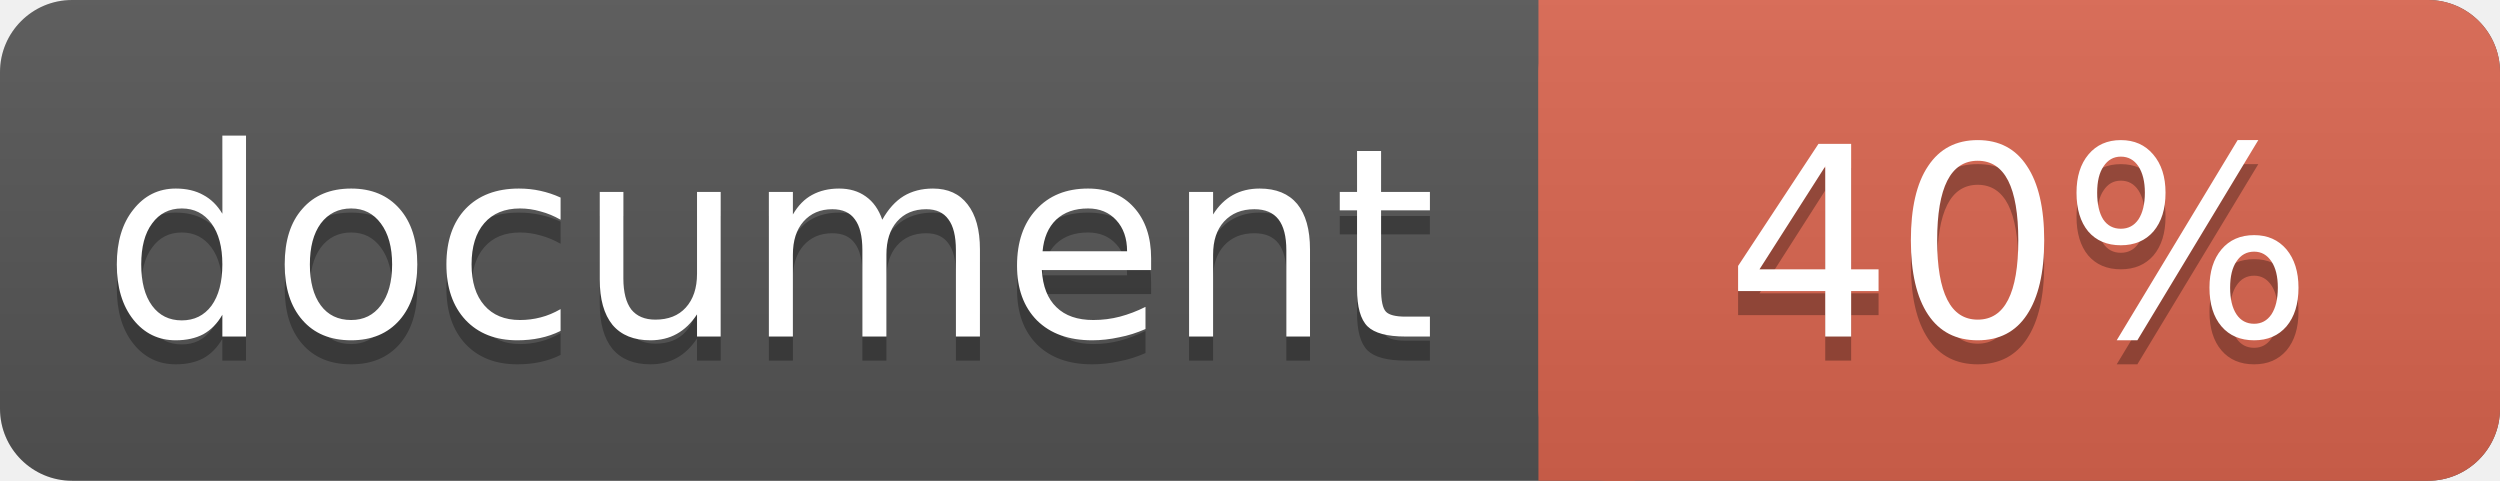
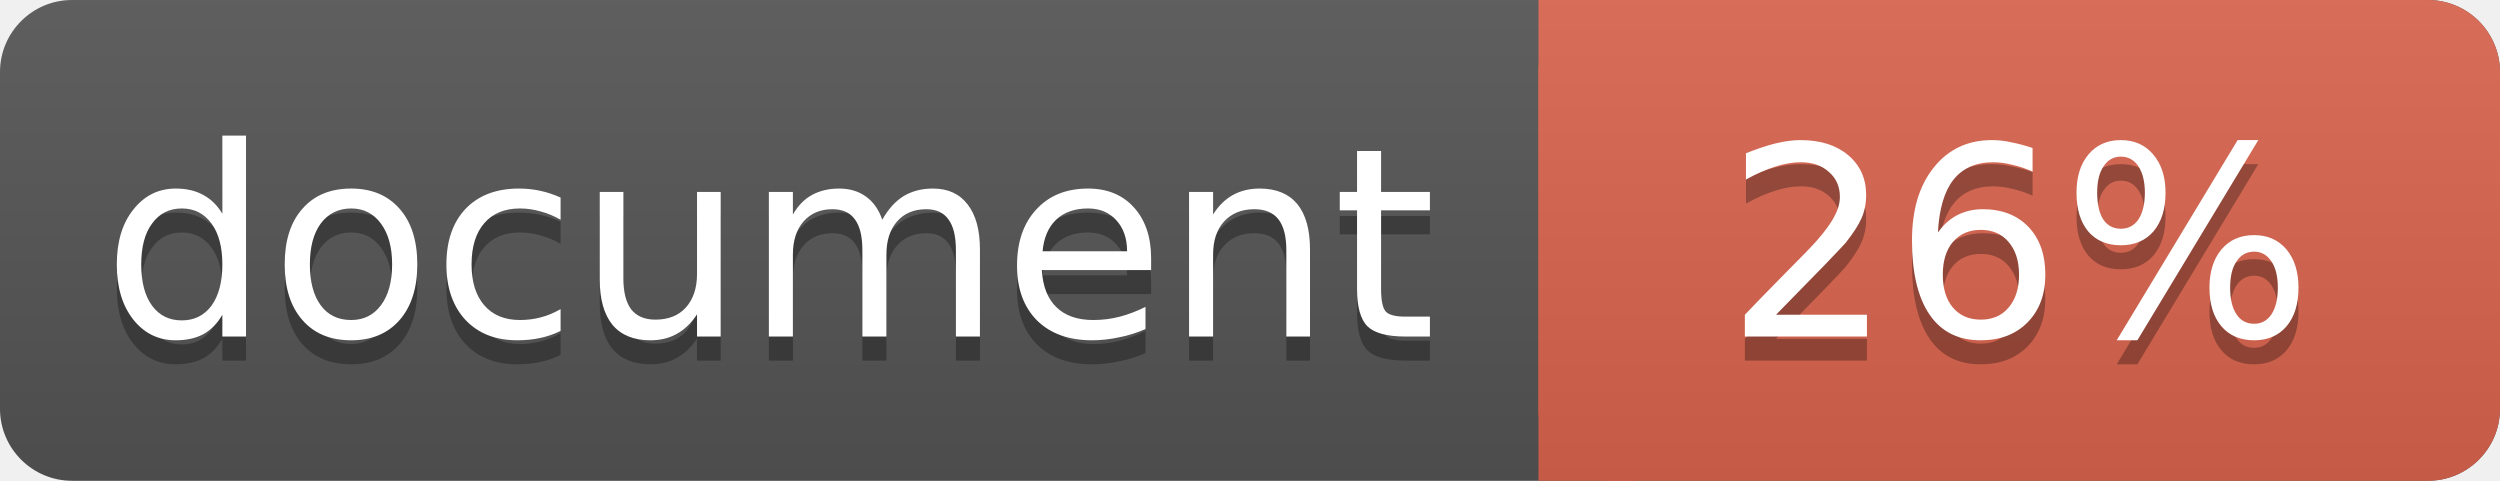
<svg xmlns="http://www.w3.org/2000/svg" width="104" height="20">
  <linearGradient id="a" x2="0" y2="100%">
    <stop offset="0" stop-color="#bbb" stop-opacity=".1" />
    <stop offset="1" stop-opacity=".1" />
  </linearGradient>
  <rect rx="3" width="104" height="20" fill="#555" />
  <rect rx="3" x="64" width="40" height="20" fill="#db654f" />
  <path fill="#db654f" d="M64 0h4v20h-4z" />
  <rect rx="3" width="104" height="20" fill="url(#a)" />
  <g fill="#fff" text-anchor="middle" font-family="DejaVu Sans,Verdana,Geneva,sans-serif" font-size="11">
    <text x="32" y="15" fill="#010101" fill-opacity=".3">document</text>
    <text x="32" y="14">document</text>
-     <text x="84" y="15" fill="#010101" fill-opacity=".3">40%</text>
-     <text x="84" y="14">40%</text>
+     <text x="84" y="15" fill="#010101" fill-opacity=".3">26%</text>
+     <text x="84" y="14">26%</text>
  </g>
</svg>
